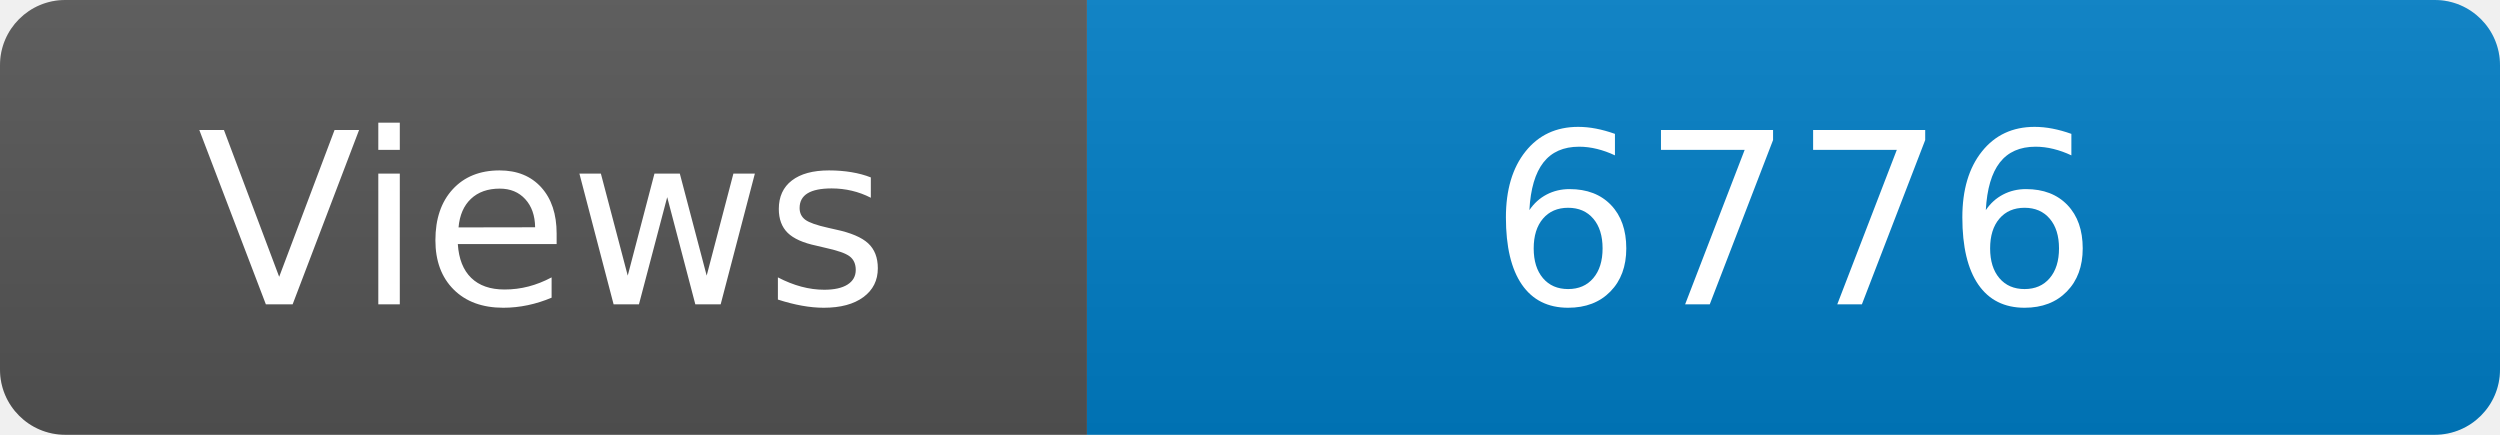
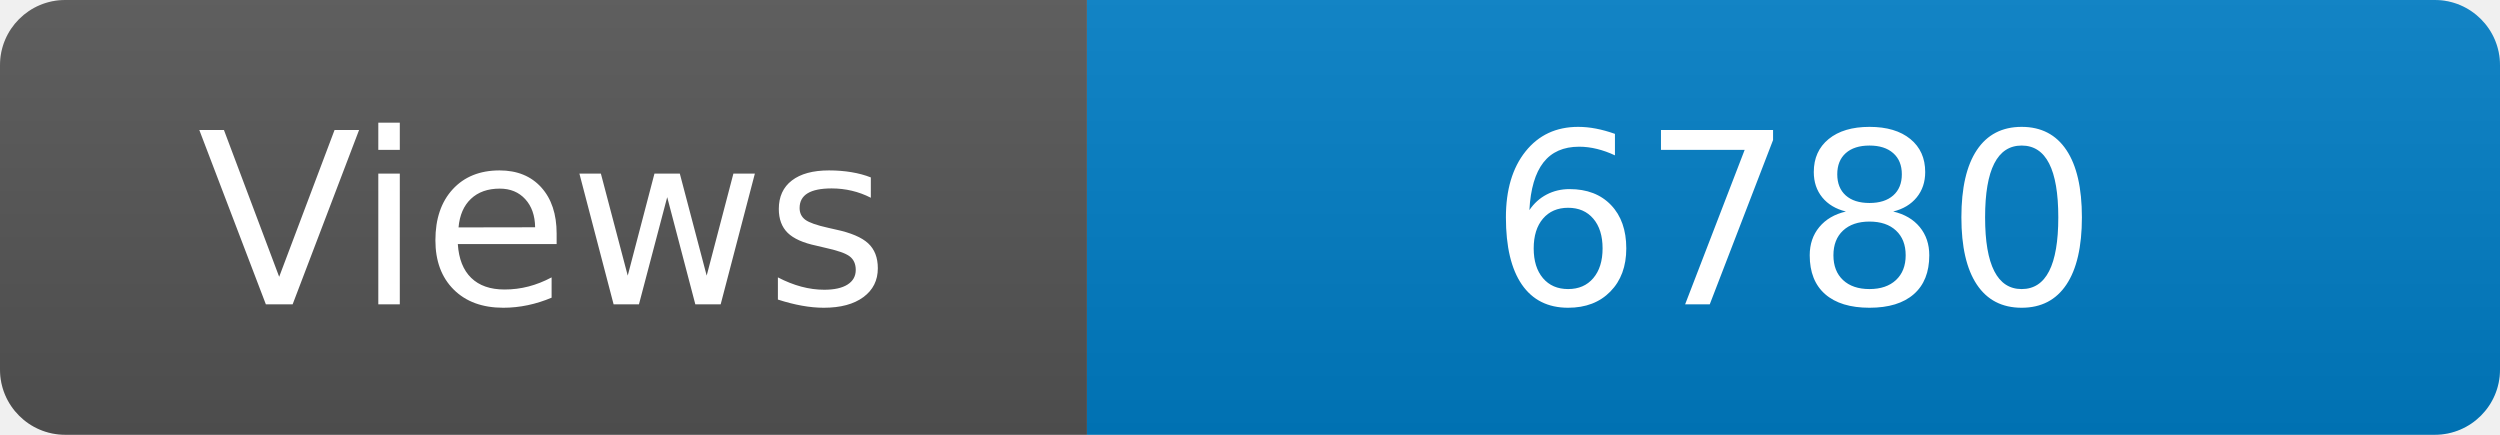
<svg xmlns="http://www.w3.org/2000/svg" width="115" height="20" role="img" aria-label="Maintained?: yes">
  <linearGradient id="s" x2="0" y2="100%">
    <stop offset="0" stop-color="#bbb" stop-opacity=".1" />
    <stop offset="1" stop-opacity=".1" />
  </linearGradient>
  <clipPath id="r">
    <rect width="115" height="20" rx="3" fill="#fff" />
  </clipPath>
  <g clip-path="url(#r)">
    <rect width="50" height="20" fill="#555" />
    <rect x="50" width="160" height="20" fill="#007ec6" />
    <rect width="115" height="20" fill="url(#s)" />
  </g>
  <g fill="#fff" text-anchor="middle" font-family="Verdana,Geneva,DejaVu Sans,sans-serif" font-size="110">
    <text x="250" y="140" transform="scale(.1)" fill="#fff">Views</text>
-     <text x="825" y="140" transform="scale(.1)" fill="#fff">6776</text>
+     <text x="825" y="140" transform="scale(.1)" fill="#fff">6780</text>
  </g>
</svg>
